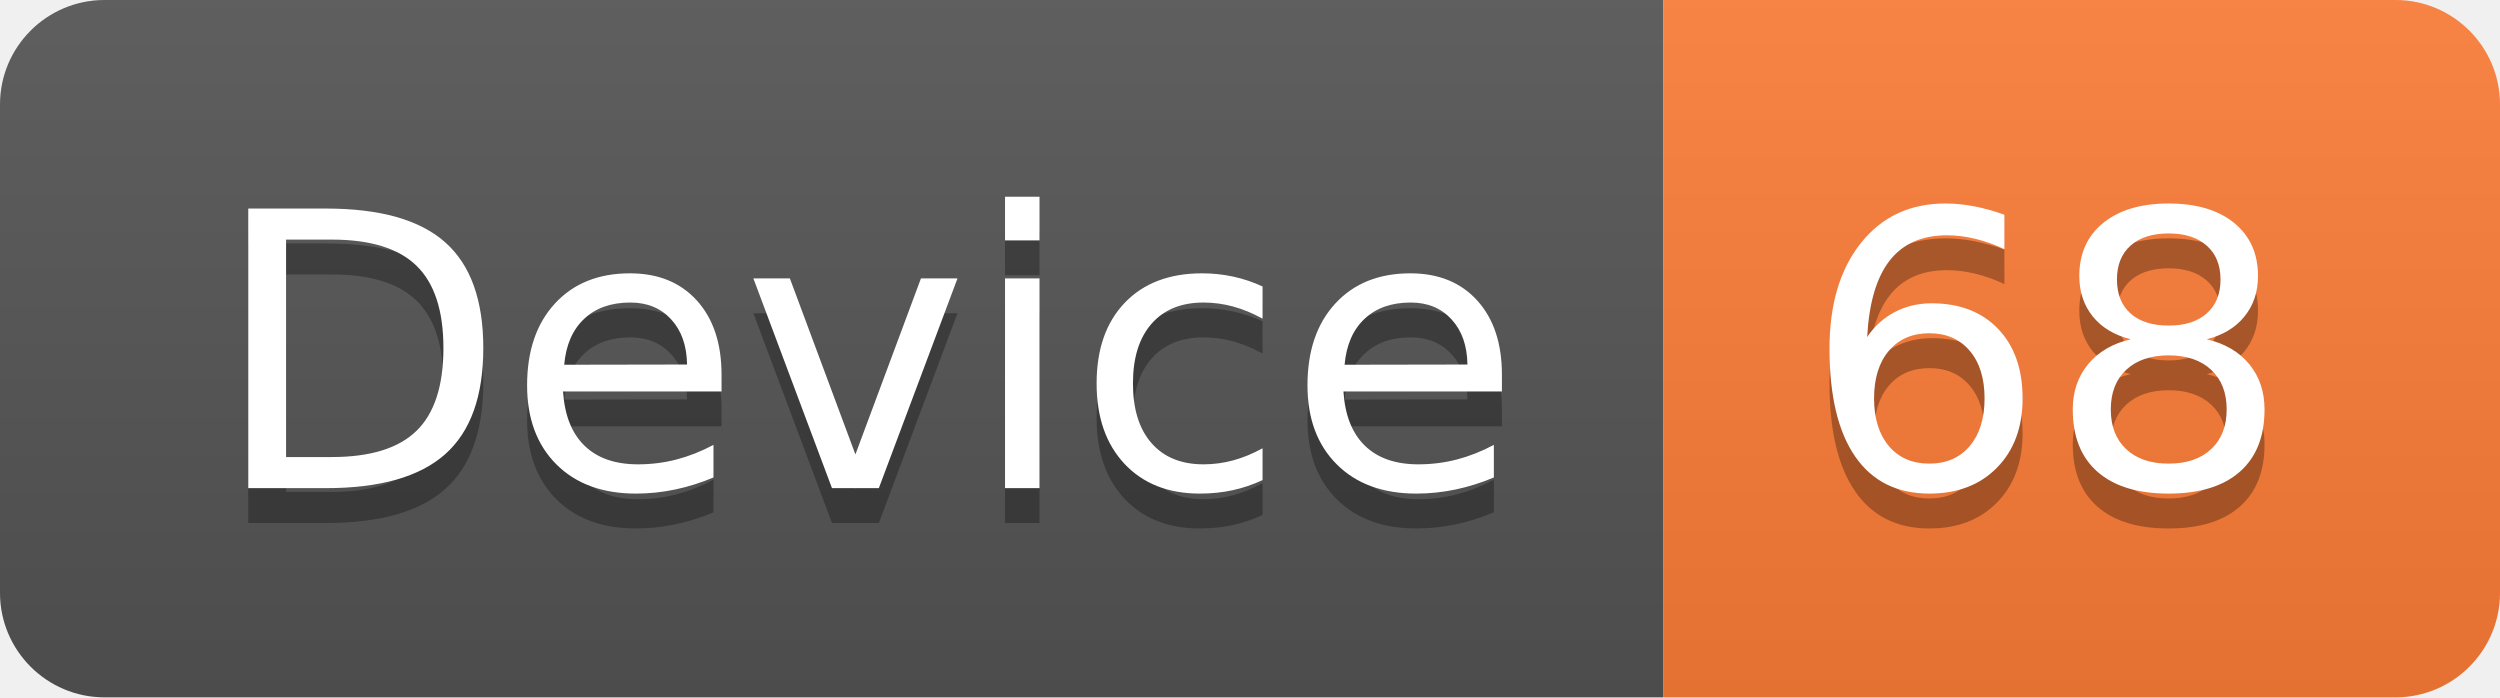
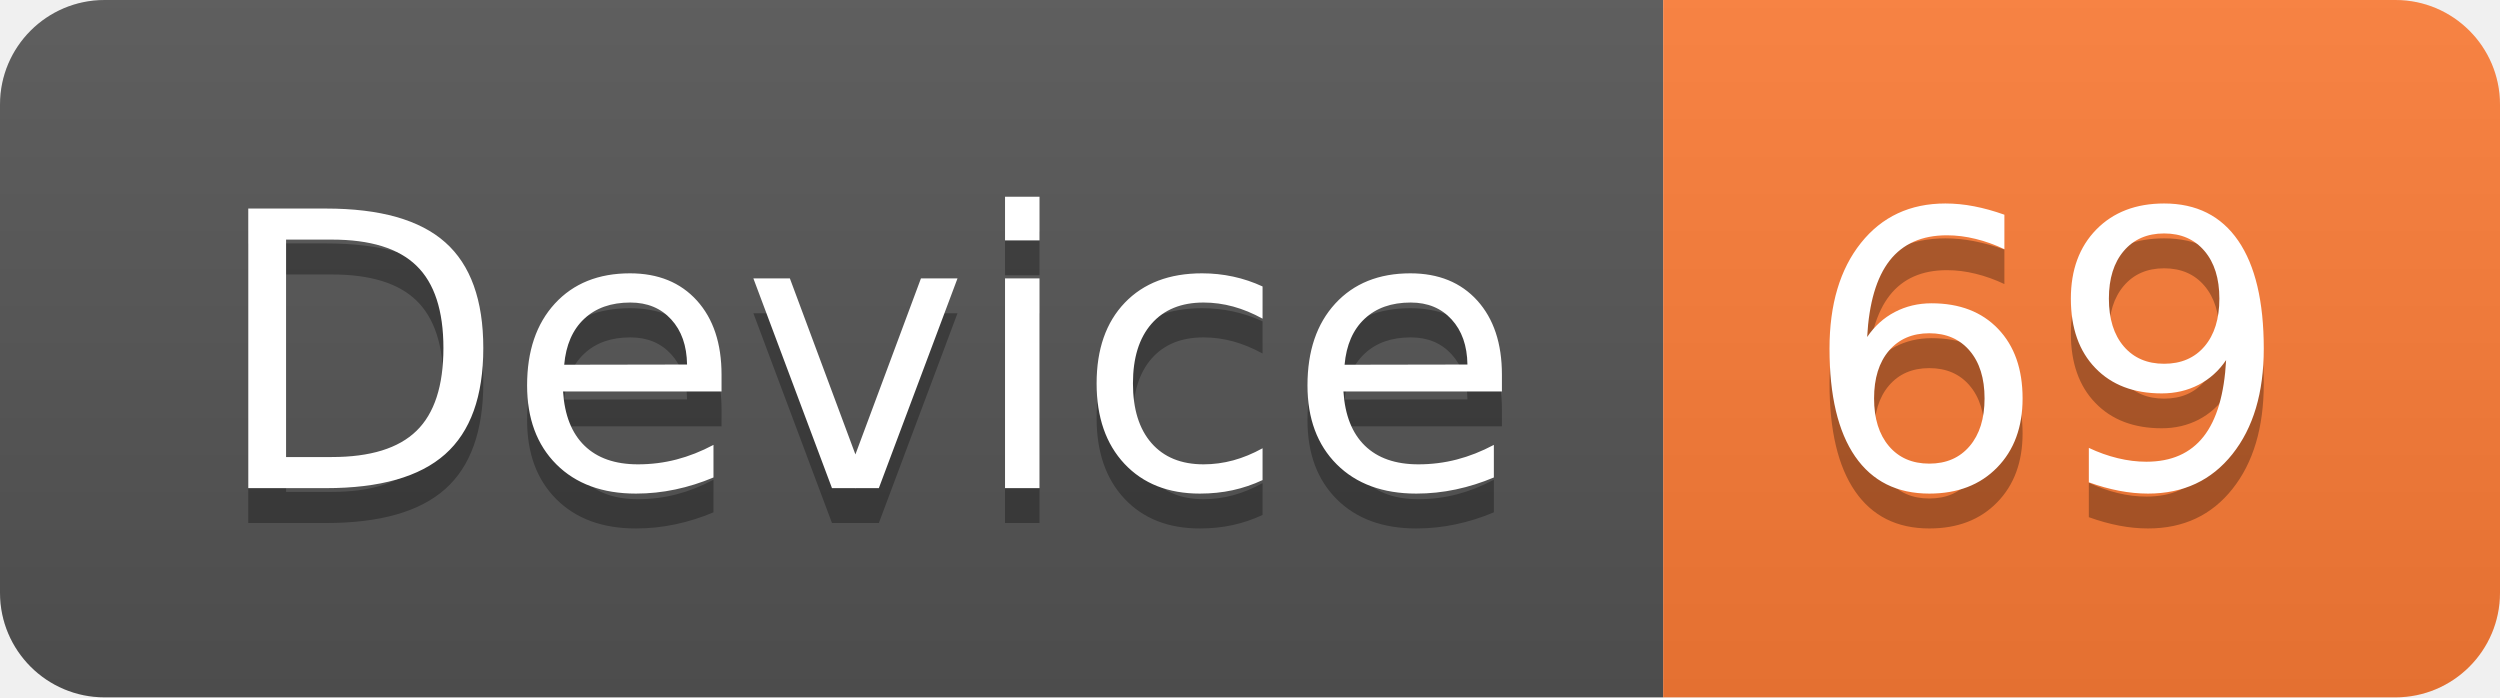
<svg xmlns="http://www.w3.org/2000/svg" width="71.7" height="20">
  <linearGradient id="smooth" x2="0" y2="100%">
    <stop offset="0" stop-color="#bbb" stop-opacity=".1" />
    <stop offset="1" stop-opacity=".1" />
  </linearGradient>
  <clipPath id="round">
    <rect width="71.7" height="20" rx="3" fill="#fff" />
  </clipPath>
  <g clip-path="url(#round)">
    <rect width="47.7" height="20" fill="#555" />
    <rect x="47.7" width="24.0" height="20" fill="#fe7d37" />
    <rect width="71.7" height="20" fill="url(#smooth)" />
  </g>
  <g fill="#fff" text-anchor="middle" font-family="DejaVu Sans,Verdana,Geneva,sans-serif" font-size="110">
    <text x="248.5" y="150" fill="#010101" fill-opacity=".3" transform="scale(0.1)" textLength="377.0" lengthAdjust="spacing">Device</text>
    <text x="248.5" y="140" transform="scale(0.1)" textLength="377.0" lengthAdjust="spacing">Device</text>
-     <text x="587.0" y="150" fill="#010101" fill-opacity=".3" transform="scale(0.1)" textLength="140.0" lengthAdjust="spacing">68</text>
-     <text x="587.0" y="140" transform="scale(0.1)" textLength="140.0" lengthAdjust="spacing">68</text>
+     <text x="587.0" y="150" fill="#010101" fill-opacity=".3" transform="scale(0.1)" textLength="140.0" lengthAdjust="spacing">69</text>
+     <text x="587.0" y="140" transform="scale(0.1)" textLength="140.0" lengthAdjust="spacing">69</text>
  </g>
</svg>
